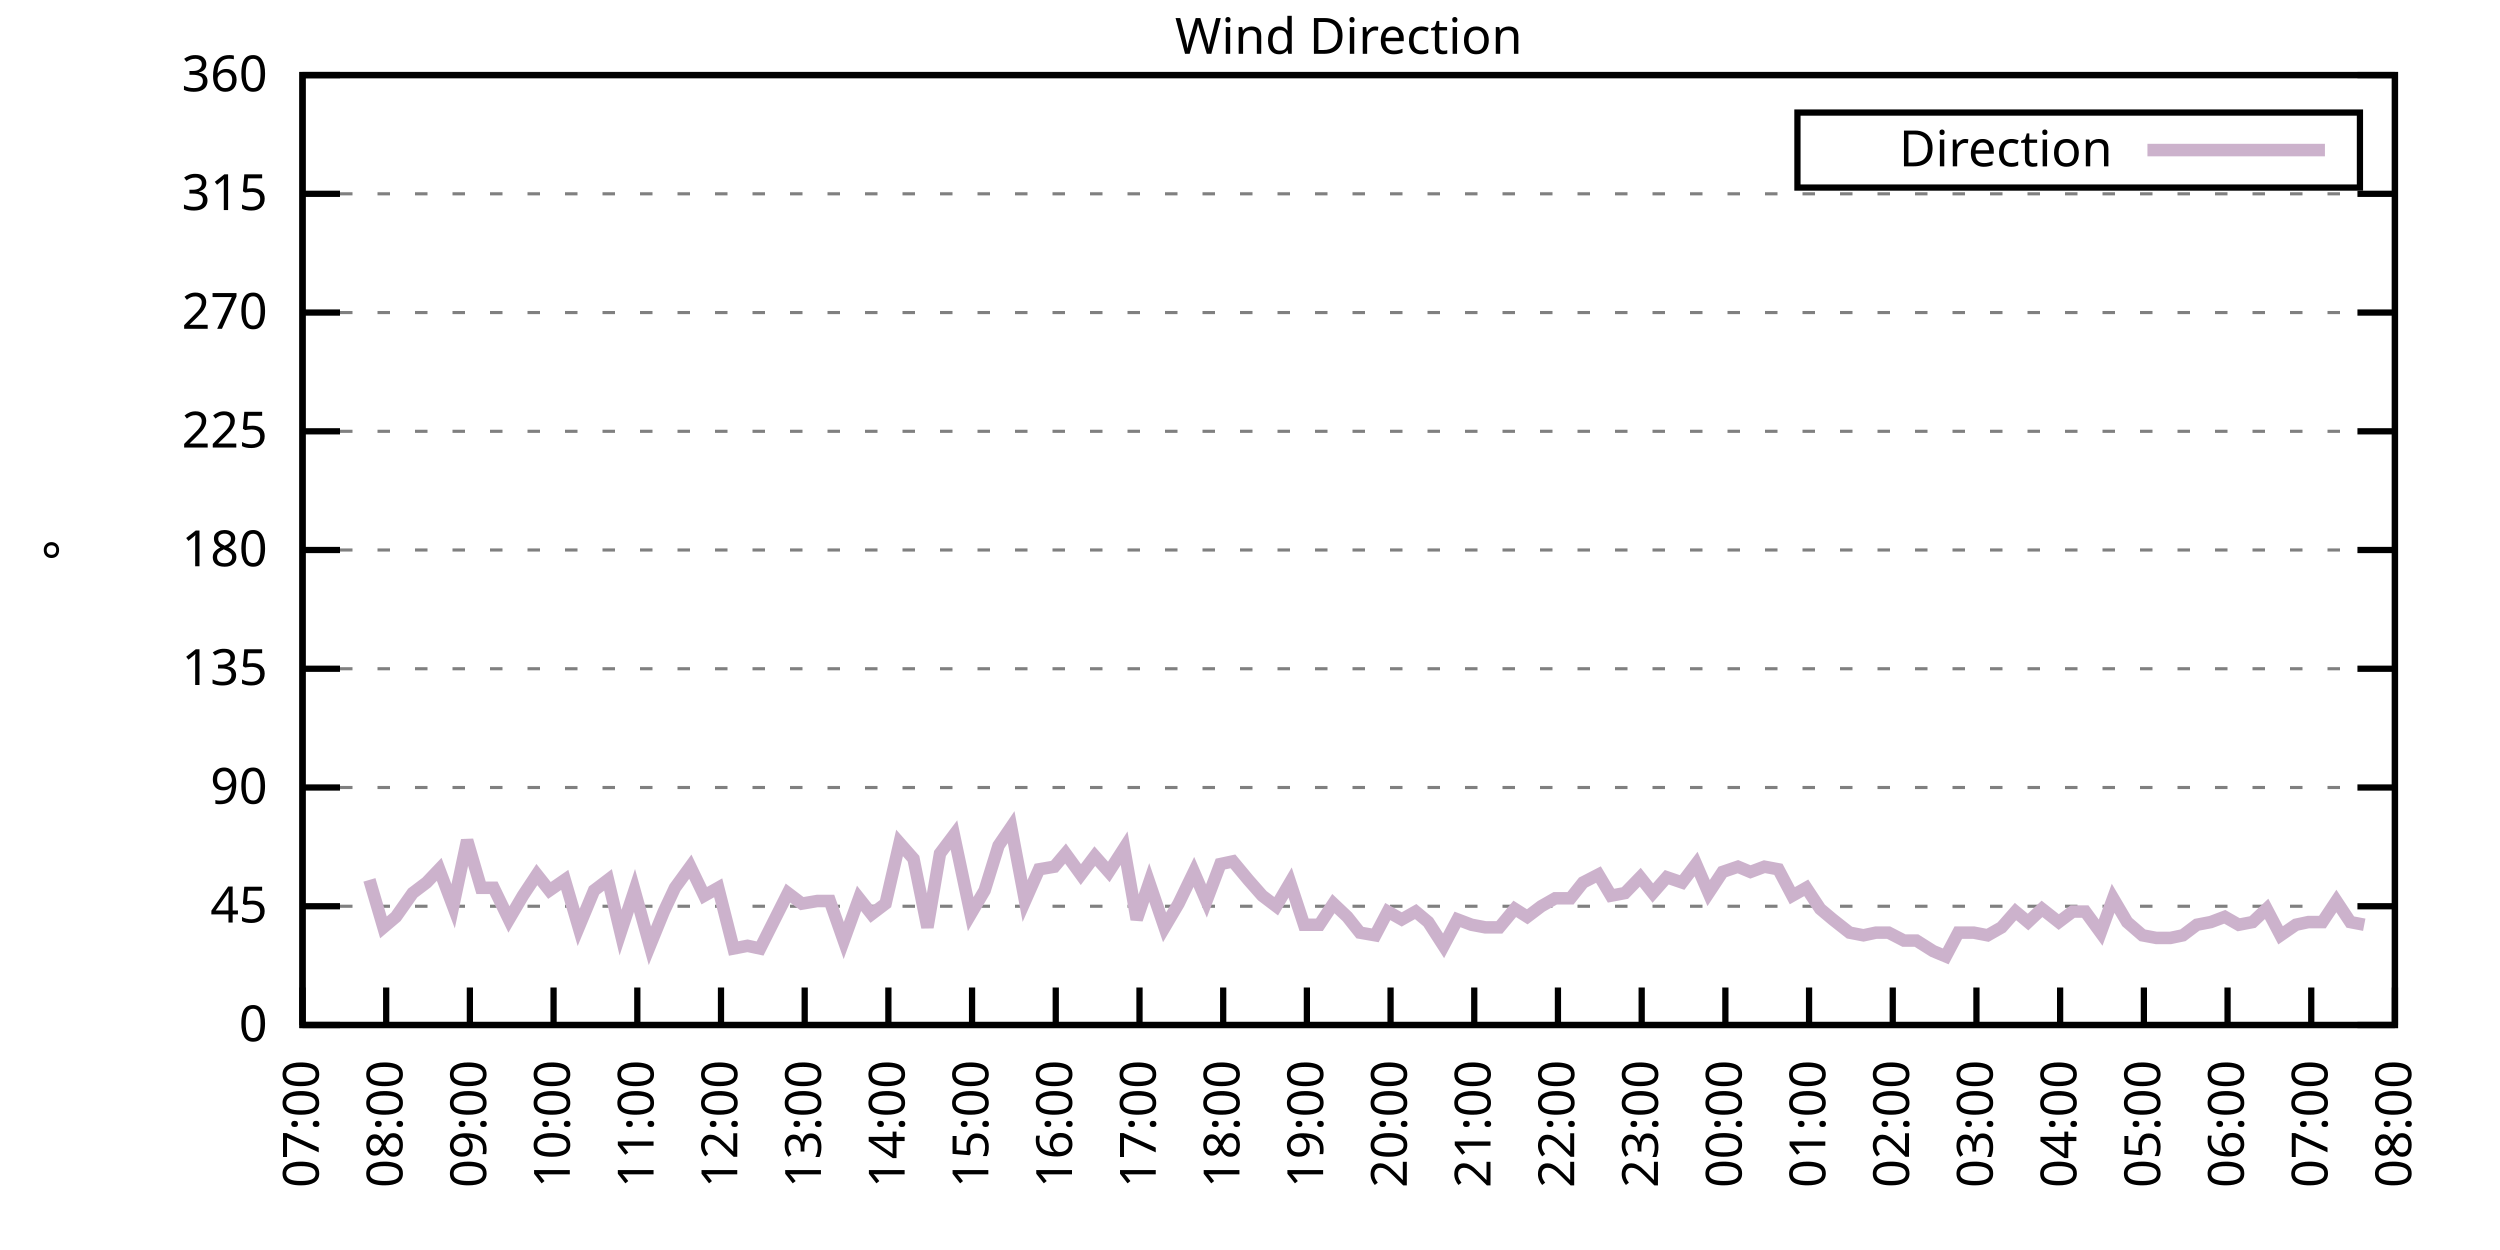
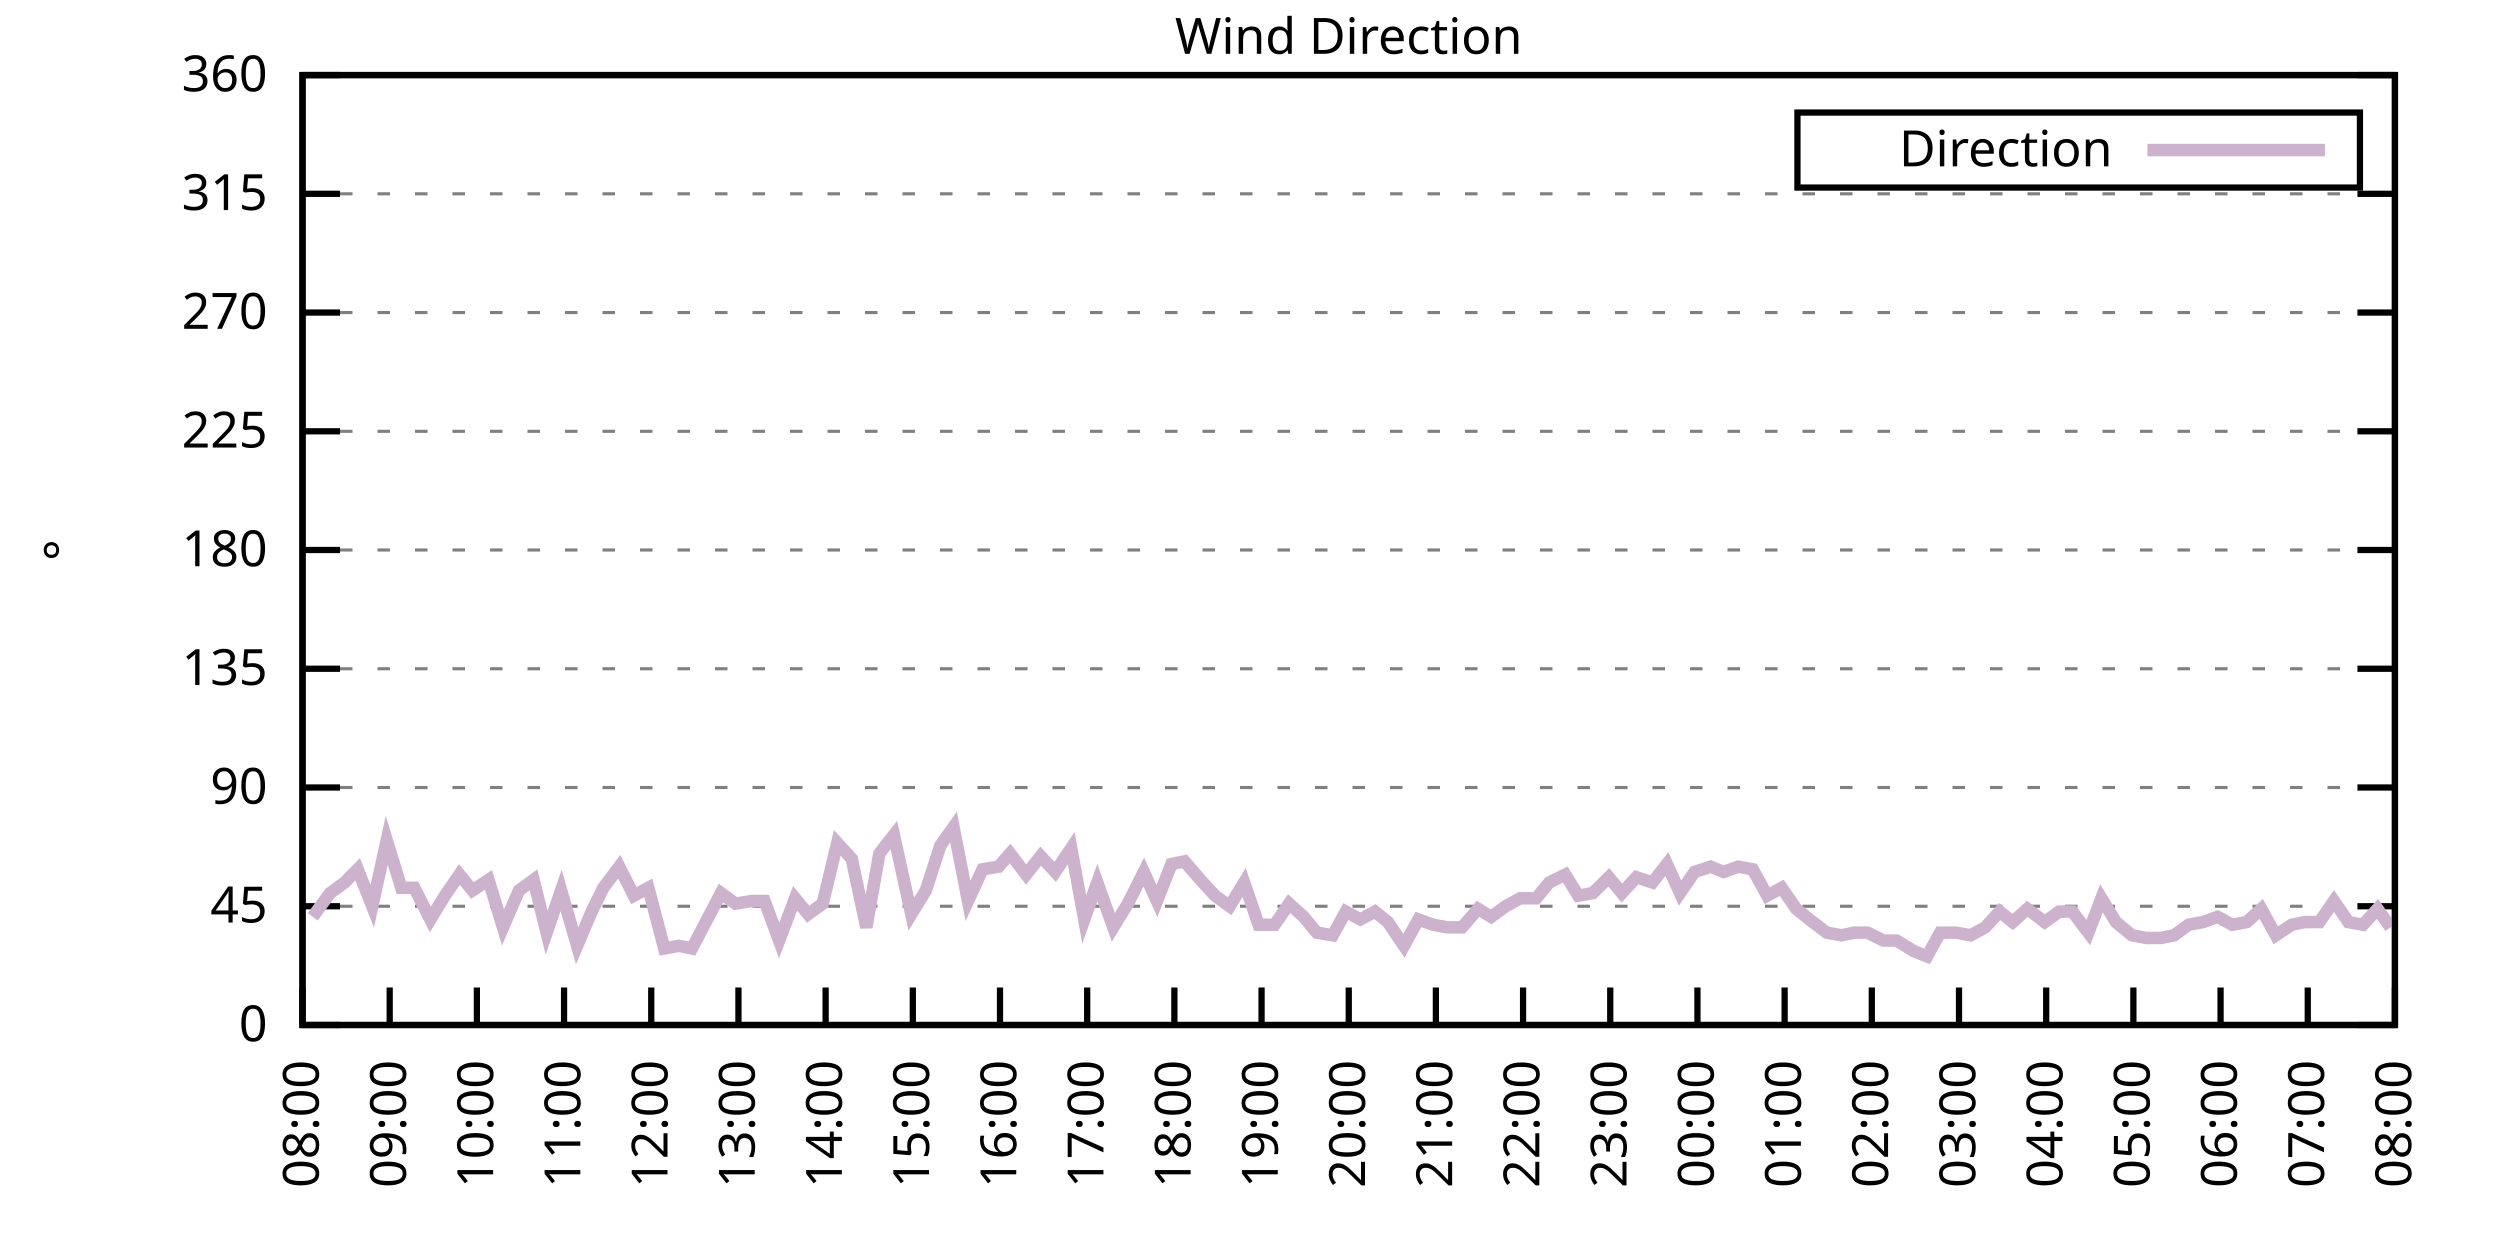
<svg xmlns="http://www.w3.org/2000/svg" xmlns:xlink="http://www.w3.org/1999/xlink" width="400" height="200" viewBox="0 0 400 200">
  <g id="gnuplot_canvas">
    <rect x="0" y="0" width="400" height="200" fill="none" />
    <defs>
      <circle id="gpDot" r="0.5" stroke-width="0.5" stroke="currentColor" />
      <path id="gpPt0" stroke-width="0.333" stroke="currentColor" d="M-1,0 h2 M0,-1 v2" />
      <path id="gpPt1" stroke-width="0.333" stroke="currentColor" d="M-1,-1 L1,1 M1,-1 L-1,1" />
      <path id="gpPt2" stroke-width="0.333" stroke="currentColor" d="M-1,0 L1,0 M0,-1 L0,1 M-1,-1 L1,1 M-1,1 L1,-1" />
      <rect id="gpPt3" stroke-width="0.333" stroke="currentColor" x="-1" y="-1" width="2" height="2" />
      <rect id="gpPt4" stroke-width="0.333" stroke="currentColor" fill="currentColor" x="-1" y="-1" width="2" height="2" />
      <circle id="gpPt5" stroke-width="0.333" stroke="currentColor" cx="0" cy="0" r="1" />
      <use xlink:href="#gpPt5" id="gpPt6" fill="currentColor" stroke="none" />
      <path id="gpPt7" stroke-width="0.333" stroke="currentColor" d="M0,-1.33 L-1.33,0.67 L1.33,0.67 z" />
      <use xlink:href="#gpPt7" id="gpPt8" fill="currentColor" stroke="none" />
      <use xlink:href="#gpPt7" id="gpPt9" stroke="currentColor" transform="rotate(180)" />
      <use xlink:href="#gpPt9" id="gpPt10" fill="currentColor" stroke="none" />
      <use xlink:href="#gpPt3" id="gpPt11" stroke="currentColor" transform="rotate(45)" />
      <use xlink:href="#gpPt11" id="gpPt12" fill="currentColor" stroke="none" />
      <path id="gpPt13" stroke-width="0.333" stroke="currentColor" d="M0,1.330 L1.265,0.411 L0.782,-1.067 L-0.782,-1.076 L-1.265,0.411 z" />
      <use xlink:href="#gpPt13" id="gpPt14" fill="currentColor" stroke="none" />
      <filter id="textbox" filterUnits="objectBoundingBox" x="0" y="0" height="1" width="1">
        <feFlood flood-color="white" flood-opacity="1" result="bgnd" />
        <feComposite in="SourceGraphic" in2="bgnd" operator="atop" />
      </filter>
      <filter id="greybox" filterUnits="objectBoundingBox" x="0" y="0" height="1" width="1">
        <feFlood flood-color="lightgrey" flood-opacity="1" result="grey" />
        <feComposite in="SourceGraphic" in2="grey" operator="atop" />
      </filter>
    </defs>
    <g fill="none" color="white" stroke="currentColor" stroke-width="1.00" stroke-linecap="butt" stroke-linejoin="miter">
</g>
    <g fill="none" color="black" stroke="currentColor" stroke-width="1.00" stroke-linecap="butt" stroke-linejoin="miter">
      <g stroke="none" shape-rendering="crispEdges">
        <polygon fill="rgb(255, 255, 255)" points="48.40,164.00 383.18,164.00 383.18,12.02 48.40,12.02 " />
      </g>
    </g>
    <g fill="none" color="black" stroke="currentColor" stroke-width="1.00" stroke-linecap="butt" stroke-linejoin="miter">
</g>
    <g fill="none" color="black" stroke="black" stroke-width="0.50" stroke-linecap="butt" stroke-linejoin="miter">
</g>
    <g fill="none" color="gray" stroke="currentColor" stroke-width="0.50" stroke-linecap="butt" stroke-linejoin="miter">
      <path stroke="gray" stroke-dasharray="2,4" class="gridline" d="M48.40,164.00 L383.19,164.00  " />
    </g>
    <g fill="none" color="gray" stroke="gray" stroke-width="1.00" stroke-linecap="butt" stroke-linejoin="miter">
</g>
    <g fill="none" color="black" stroke="currentColor" stroke-width="1.00" stroke-linecap="butt" stroke-linejoin="miter">
      <path stroke="black" d="M48.40,164.00 L54.40,164.00 M383.19,164.00 L377.19,164.00  " />
      <g transform="translate(42.80,166.60)" stroke="none" fill="black" font-family="Sans" font-size="8.00" text-anchor="end">
        <text>
          <tspan font-family="Sans"> 0</tspan>
        </text>
      </g>
    </g>
    <g fill="none" color="black" stroke="currentColor" stroke-width="1.00" stroke-linecap="butt" stroke-linejoin="miter">
</g>
    <g fill="none" color="black" stroke="black" stroke-width="0.50" stroke-linecap="butt" stroke-linejoin="miter">
</g>
    <g fill="none" color="gray" stroke="currentColor" stroke-width="0.50" stroke-linecap="butt" stroke-linejoin="miter">
      <path stroke="gray" stroke-dasharray="2,4" class="gridline" d="M48.40,145.00 L383.19,145.00  " />
    </g>
    <g fill="none" color="gray" stroke="gray" stroke-width="1.00" stroke-linecap="butt" stroke-linejoin="miter">
</g>
    <g fill="none" color="black" stroke="currentColor" stroke-width="1.00" stroke-linecap="butt" stroke-linejoin="miter">
      <path stroke="black" d="M48.40,145.00 L54.40,145.00 M383.19,145.00 L377.19,145.00  " />
      <g transform="translate(42.80,147.60)" stroke="none" fill="black" font-family="Sans" font-size="8.00" text-anchor="end">
        <text>
          <tspan font-family="Sans"> 45</tspan>
        </text>
      </g>
    </g>
    <g fill="none" color="black" stroke="currentColor" stroke-width="1.00" stroke-linecap="butt" stroke-linejoin="miter">
</g>
    <g fill="none" color="black" stroke="black" stroke-width="0.50" stroke-linecap="butt" stroke-linejoin="miter">
</g>
    <g fill="none" color="gray" stroke="currentColor" stroke-width="0.50" stroke-linecap="butt" stroke-linejoin="miter">
      <path stroke="gray" stroke-dasharray="2,4" class="gridline" d="M48.40,126.00 L383.19,126.00  " />
    </g>
    <g fill="none" color="gray" stroke="gray" stroke-width="1.00" stroke-linecap="butt" stroke-linejoin="miter">
</g>
    <g fill="none" color="black" stroke="currentColor" stroke-width="1.00" stroke-linecap="butt" stroke-linejoin="miter">
      <path stroke="black" d="M48.40,126.00 L54.40,126.00 M383.19,126.00 L377.19,126.00  " />
      <g transform="translate(42.80,128.60)" stroke="none" fill="black" font-family="Sans" font-size="8.00" text-anchor="end">
        <text>
          <tspan font-family="Sans"> 90</tspan>
        </text>
      </g>
    </g>
    <g fill="none" color="black" stroke="currentColor" stroke-width="1.00" stroke-linecap="butt" stroke-linejoin="miter">
</g>
    <g fill="none" color="black" stroke="black" stroke-width="0.50" stroke-linecap="butt" stroke-linejoin="miter">
</g>
    <g fill="none" color="gray" stroke="currentColor" stroke-width="0.50" stroke-linecap="butt" stroke-linejoin="miter">
      <path stroke="gray" stroke-dasharray="2,4" class="gridline" d="M48.40,107.00 L383.19,107.00  " />
    </g>
    <g fill="none" color="gray" stroke="gray" stroke-width="1.00" stroke-linecap="butt" stroke-linejoin="miter">
</g>
    <g fill="none" color="black" stroke="currentColor" stroke-width="1.00" stroke-linecap="butt" stroke-linejoin="miter">
      <path stroke="black" d="M48.40,107.00 L54.40,107.00 M383.19,107.00 L377.19,107.00  " />
      <g transform="translate(42.80,109.60)" stroke="none" fill="black" font-family="Sans" font-size="8.00" text-anchor="end">
        <text>
          <tspan font-family="Sans"> 135</tspan>
        </text>
      </g>
    </g>
    <g fill="none" color="black" stroke="currentColor" stroke-width="1.00" stroke-linecap="butt" stroke-linejoin="miter">
</g>
    <g fill="none" color="black" stroke="black" stroke-width="0.50" stroke-linecap="butt" stroke-linejoin="miter">
</g>
    <g fill="none" color="gray" stroke="currentColor" stroke-width="0.50" stroke-linecap="butt" stroke-linejoin="miter">
      <path stroke="gray" stroke-dasharray="2,4" class="gridline" d="M48.40,88.00 L383.19,88.00  " />
    </g>
    <g fill="none" color="gray" stroke="gray" stroke-width="1.00" stroke-linecap="butt" stroke-linejoin="miter">
</g>
    <g fill="none" color="black" stroke="currentColor" stroke-width="1.00" stroke-linecap="butt" stroke-linejoin="miter">
      <path stroke="black" d="M48.40,88.00 L54.40,88.00 M383.19,88.00 L377.19,88.00  " />
      <g transform="translate(42.80,90.60)" stroke="none" fill="black" font-family="Sans" font-size="8.00" text-anchor="end">
        <text>
          <tspan font-family="Sans"> 180</tspan>
        </text>
      </g>
    </g>
    <g fill="none" color="black" stroke="currentColor" stroke-width="1.00" stroke-linecap="butt" stroke-linejoin="miter">
</g>
    <g fill="none" color="black" stroke="black" stroke-width="0.50" stroke-linecap="butt" stroke-linejoin="miter">
</g>
    <g fill="none" color="gray" stroke="currentColor" stroke-width="0.50" stroke-linecap="butt" stroke-linejoin="miter">
      <path stroke="gray" stroke-dasharray="2,4" class="gridline" d="M48.40,69.01 L383.19,69.01  " />
    </g>
    <g fill="none" color="gray" stroke="gray" stroke-width="1.00" stroke-linecap="butt" stroke-linejoin="miter">
</g>
    <g fill="none" color="black" stroke="currentColor" stroke-width="1.00" stroke-linecap="butt" stroke-linejoin="miter">
      <path stroke="black" d="M48.40,69.01 L54.40,69.01 M383.19,69.01 L377.19,69.01  " />
      <g transform="translate(42.80,71.61)" stroke="none" fill="black" font-family="Sans" font-size="8.00" text-anchor="end">
        <text>
          <tspan font-family="Sans"> 225</tspan>
        </text>
      </g>
    </g>
    <g fill="none" color="black" stroke="currentColor" stroke-width="1.00" stroke-linecap="butt" stroke-linejoin="miter">
</g>
    <g fill="none" color="black" stroke="black" stroke-width="0.50" stroke-linecap="butt" stroke-linejoin="miter">
</g>
    <g fill="none" color="gray" stroke="currentColor" stroke-width="0.50" stroke-linecap="butt" stroke-linejoin="miter">
      <path stroke="gray" stroke-dasharray="2,4" class="gridline" d="M48.40,50.01 L383.19,50.01  " />
    </g>
    <g fill="none" color="gray" stroke="gray" stroke-width="1.00" stroke-linecap="butt" stroke-linejoin="miter">
</g>
    <g fill="none" color="black" stroke="currentColor" stroke-width="1.00" stroke-linecap="butt" stroke-linejoin="miter">
      <path stroke="black" d="M48.40,50.01 L54.40,50.01 M383.19,50.01 L377.19,50.01  " />
      <g transform="translate(42.80,52.61)" stroke="none" fill="black" font-family="Sans" font-size="8.00" text-anchor="end">
        <text>
          <tspan font-family="Sans"> 270</tspan>
        </text>
      </g>
    </g>
    <g fill="none" color="black" stroke="currentColor" stroke-width="1.00" stroke-linecap="butt" stroke-linejoin="miter">
</g>
    <g fill="none" color="black" stroke="black" stroke-width="0.50" stroke-linecap="butt" stroke-linejoin="miter">
</g>
    <g fill="none" color="gray" stroke="currentColor" stroke-width="0.50" stroke-linecap="butt" stroke-linejoin="miter">
      <path stroke="gray" stroke-dasharray="2,4" class="gridline" d="M48.40,31.01 L383.19,31.01  " />
    </g>
    <g fill="none" color="gray" stroke="gray" stroke-width="1.00" stroke-linecap="butt" stroke-linejoin="miter">
</g>
    <g fill="none" color="black" stroke="currentColor" stroke-width="1.00" stroke-linecap="butt" stroke-linejoin="miter">
      <path stroke="black" d="M48.40,31.01 L54.40,31.01 M383.19,31.01 L377.19,31.01  " />
      <g transform="translate(42.80,33.61)" stroke="none" fill="black" font-family="Sans" font-size="8.00" text-anchor="end">
        <text>
          <tspan font-family="Sans"> 315</tspan>
        </text>
      </g>
    </g>
    <g fill="none" color="black" stroke="currentColor" stroke-width="1.00" stroke-linecap="butt" stroke-linejoin="miter">
</g>
    <g fill="none" color="black" stroke="black" stroke-width="0.50" stroke-linecap="butt" stroke-linejoin="miter">
</g>
    <g fill="none" color="gray" stroke="currentColor" stroke-width="0.50" stroke-linecap="butt" stroke-linejoin="miter">
      <path stroke="gray" stroke-dasharray="2,4" class="gridline" d="M48.40,12.01 L383.19,12.01  " />
    </g>
    <g fill="none" color="gray" stroke="gray" stroke-width="1.00" stroke-linecap="butt" stroke-linejoin="miter">
</g>
    <g fill="none" color="black" stroke="currentColor" stroke-width="1.00" stroke-linecap="butt" stroke-linejoin="miter">
      <path stroke="black" d="M48.40,12.01 L54.40,12.01 M383.19,12.01 L377.19,12.01  " />
      <g transform="translate(42.80,14.61)" stroke="none" fill="black" font-family="Sans" font-size="8.00" text-anchor="end">
        <text>
          <tspan font-family="Sans"> 360</tspan>
        </text>
      </g>
    </g>
    <g fill="none" color="black" stroke="currentColor" stroke-width="1.00" stroke-linecap="butt" stroke-linejoin="miter">
      <path stroke="black" d="M48.40,164.00 L48.40,158.00  " />
      <g transform="translate(51.00,169.60) rotate(270.00)" stroke="none" fill="black" font-family="Sans" font-size="8.00" text-anchor="end">
        <text>
-           <tspan font-family="Sans">07:00</tspan>
-         </text>
-       </g>
-     </g>
-     <g fill="none" color="black" stroke="currentColor" stroke-width="1.00" stroke-linecap="butt" stroke-linejoin="miter">
-       <path stroke="black" d="M61.79,164.00 L61.79,158.00  " />
-       <g transform="translate(64.39,169.60) rotate(270.00)" stroke="none" fill="black" font-family="Sans" font-size="8.00" text-anchor="end">
-         <text>
          <tspan font-family="Sans">08:00</tspan>
        </text>
      </g>
    </g>
    <g fill="none" color="black" stroke="currentColor" stroke-width="1.00" stroke-linecap="butt" stroke-linejoin="miter">
-       <path stroke="black" d="M75.18,164.00 L75.18,158.00  " />
-       <g transform="translate(77.78,169.60) rotate(270.00)" stroke="none" fill="black" font-family="Sans" font-size="8.00" text-anchor="end">
+       <path stroke="black" d="M62.35,164.00 L62.35,158.00  " />
+       <g transform="translate(64.95,169.60) rotate(270.00)" stroke="none" fill="black" font-family="Sans" font-size="8.00" text-anchor="end">
        <text>
          <tspan font-family="Sans">09:00</tspan>
        </text>
      </g>
    </g>
    <g fill="none" color="black" stroke="currentColor" stroke-width="1.00" stroke-linecap="butt" stroke-linejoin="miter">
-       <path stroke="black" d="M88.57,164.00 L88.57,158.00  " />
-       <g transform="translate(91.17,169.60) rotate(270.00)" stroke="none" fill="black" font-family="Sans" font-size="8.00" text-anchor="end">
+       <path stroke="black" d="M76.30,164.00 L76.30,158.00  " />
+       <g transform="translate(78.90,169.60) rotate(270.00)" stroke="none" fill="black" font-family="Sans" font-size="8.00" text-anchor="end">
        <text>
          <tspan font-family="Sans">10:00</tspan>
        </text>
      </g>
    </g>
    <g fill="none" color="black" stroke="currentColor" stroke-width="1.00" stroke-linecap="butt" stroke-linejoin="miter">
-       <path stroke="black" d="M101.97,164.00 L101.97,158.00  " />
-       <g transform="translate(104.57,169.60) rotate(270.00)" stroke="none" fill="black" font-family="Sans" font-size="8.00" text-anchor="end">
+       <path stroke="black" d="M90.25,164.00 L90.25,158.00  " />
+       <g transform="translate(92.85,169.60) rotate(270.00)" stroke="none" fill="black" font-family="Sans" font-size="8.00" text-anchor="end">
        <text>
          <tspan font-family="Sans">11:00</tspan>
        </text>
      </g>
    </g>
    <g fill="none" color="black" stroke="currentColor" stroke-width="1.00" stroke-linecap="butt" stroke-linejoin="miter">
-       <path stroke="black" d="M115.36,164.00 L115.36,158.00  " />
-       <g transform="translate(117.96,169.60) rotate(270.00)" stroke="none" fill="black" font-family="Sans" font-size="8.00" text-anchor="end">
+       <path stroke="black" d="M104.20,164.00 L104.20,158.00  " />
+       <g transform="translate(106.80,169.60) rotate(270.00)" stroke="none" fill="black" font-family="Sans" font-size="8.00" text-anchor="end">
        <text>
          <tspan font-family="Sans">12:00</tspan>
        </text>
      </g>
    </g>
    <g fill="none" color="black" stroke="currentColor" stroke-width="1.00" stroke-linecap="butt" stroke-linejoin="miter">
-       <path stroke="black" d="M128.75,164.00 L128.75,158.00  " />
-       <g transform="translate(131.35,169.60) rotate(270.00)" stroke="none" fill="black" font-family="Sans" font-size="8.00" text-anchor="end">
+       <path stroke="black" d="M118.15,164.00 L118.15,158.00  " />
+       <g transform="translate(120.75,169.60) rotate(270.00)" stroke="none" fill="black" font-family="Sans" font-size="8.00" text-anchor="end">
        <text>
          <tspan font-family="Sans">13:00</tspan>
        </text>
      </g>
    </g>
    <g fill="none" color="black" stroke="currentColor" stroke-width="1.00" stroke-linecap="butt" stroke-linejoin="miter">
-       <path stroke="black" d="M142.14,164.00 L142.14,158.00  " />
-       <g transform="translate(144.74,169.60) rotate(270.00)" stroke="none" fill="black" font-family="Sans" font-size="8.00" text-anchor="end">
+       <path stroke="black" d="M132.10,164.00 L132.10,158.00  " />
+       <g transform="translate(134.70,169.60) rotate(270.00)" stroke="none" fill="black" font-family="Sans" font-size="8.00" text-anchor="end">
        <text>
          <tspan font-family="Sans">14:00</tspan>
        </text>
      </g>
    </g>
    <g fill="none" color="black" stroke="currentColor" stroke-width="1.00" stroke-linecap="butt" stroke-linejoin="miter">
-       <path stroke="black" d="M155.53,164.00 L155.53,158.00  " />
-       <g transform="translate(158.13,169.60) rotate(270.00)" stroke="none" fill="black" font-family="Sans" font-size="8.00" text-anchor="end">
+       <path stroke="black" d="M146.05,164.00 L146.05,158.00  " />
+       <g transform="translate(148.65,169.60) rotate(270.00)" stroke="none" fill="black" font-family="Sans" font-size="8.00" text-anchor="end">
        <text>
          <tspan font-family="Sans">15:00</tspan>
        </text>
      </g>
    </g>
    <g fill="none" color="black" stroke="currentColor" stroke-width="1.00" stroke-linecap="butt" stroke-linejoin="miter">
-       <path stroke="black" d="M168.92,164.00 L168.92,158.00  " />
-       <g transform="translate(171.52,169.60) rotate(270.00)" stroke="none" fill="black" font-family="Sans" font-size="8.00" text-anchor="end">
+       <path stroke="black" d="M160.00,164.00 L160.00,158.00  " />
+       <g transform="translate(162.60,169.60) rotate(270.00)" stroke="none" fill="black" font-family="Sans" font-size="8.00" text-anchor="end">
        <text>
          <tspan font-family="Sans">16:00</tspan>
        </text>
      </g>
    </g>
    <g fill="none" color="black" stroke="currentColor" stroke-width="1.00" stroke-linecap="butt" stroke-linejoin="miter">
-       <path stroke="black" d="M182.32,164.00 L182.32,158.00  " />
-       <g transform="translate(184.92,169.60) rotate(270.00)" stroke="none" fill="black" font-family="Sans" font-size="8.00" text-anchor="end">
+       <path stroke="black" d="M173.95,164.00 L173.95,158.00  " />
+       <g transform="translate(176.55,169.60) rotate(270.00)" stroke="none" fill="black" font-family="Sans" font-size="8.00" text-anchor="end">
        <text>
          <tspan font-family="Sans">17:00</tspan>
        </text>
      </g>
    </g>
    <g fill="none" color="black" stroke="currentColor" stroke-width="1.00" stroke-linecap="butt" stroke-linejoin="miter">
-       <path stroke="black" d="M195.71,164.00 L195.71,158.00  " />
-       <g transform="translate(198.31,169.60) rotate(270.00)" stroke="none" fill="black" font-family="Sans" font-size="8.00" text-anchor="end">
+       <path stroke="black" d="M187.90,164.00 L187.90,158.00  " />
+       <g transform="translate(190.50,169.60) rotate(270.00)" stroke="none" fill="black" font-family="Sans" font-size="8.00" text-anchor="end">
        <text>
          <tspan font-family="Sans">18:00</tspan>
        </text>
      </g>
    </g>
    <g fill="none" color="black" stroke="currentColor" stroke-width="1.00" stroke-linecap="butt" stroke-linejoin="miter">
-       <path stroke="black" d="M209.10,164.00 L209.10,158.00  " />
-       <g transform="translate(211.70,169.60) rotate(270.00)" stroke="none" fill="black" font-family="Sans" font-size="8.00" text-anchor="end">
+       <path stroke="black" d="M201.85,164.00 L201.85,158.00  " />
+       <g transform="translate(204.45,169.60) rotate(270.00)" stroke="none" fill="black" font-family="Sans" font-size="8.00" text-anchor="end">
        <text>
          <tspan font-family="Sans">19:00</tspan>
        </text>
      </g>
    </g>
    <g fill="none" color="black" stroke="currentColor" stroke-width="1.00" stroke-linecap="butt" stroke-linejoin="miter">
-       <path stroke="black" d="M222.49,164.00 L222.49,158.00  " />
-       <g transform="translate(225.09,169.60) rotate(270.00)" stroke="none" fill="black" font-family="Sans" font-size="8.00" text-anchor="end">
+       <path stroke="black" d="M215.80,164.00 L215.80,158.00  " />
+       <g transform="translate(218.40,169.60) rotate(270.00)" stroke="none" fill="black" font-family="Sans" font-size="8.00" text-anchor="end">
        <text>
          <tspan font-family="Sans">20:00</tspan>
        </text>
      </g>
    </g>
    <g fill="none" color="black" stroke="currentColor" stroke-width="1.00" stroke-linecap="butt" stroke-linejoin="miter">
-       <path stroke="black" d="M235.88,164.00 L235.88,158.00  " />
-       <g transform="translate(238.48,169.60) rotate(270.00)" stroke="none" fill="black" font-family="Sans" font-size="8.00" text-anchor="end">
+       <path stroke="black" d="M229.74,164.00 L229.74,158.00  " />
+       <g transform="translate(232.34,169.60) rotate(270.00)" stroke="none" fill="black" font-family="Sans" font-size="8.00" text-anchor="end">
        <text>
          <tspan font-family="Sans">21:00</tspan>
        </text>
      </g>
    </g>
    <g fill="none" color="black" stroke="currentColor" stroke-width="1.00" stroke-linecap="butt" stroke-linejoin="miter">
-       <path stroke="black" d="M249.27,164.00 L249.27,158.00  " />
-       <g transform="translate(251.87,169.60) rotate(270.00)" stroke="none" fill="black" font-family="Sans" font-size="8.00" text-anchor="end">
+       <path stroke="black" d="M243.69,164.00 L243.69,158.00  " />
+       <g transform="translate(246.29,169.60) rotate(270.00)" stroke="none" fill="black" font-family="Sans" font-size="8.00" text-anchor="end">
        <text>
          <tspan font-family="Sans">22:00</tspan>
        </text>
      </g>
    </g>
    <g fill="none" color="black" stroke="currentColor" stroke-width="1.00" stroke-linecap="butt" stroke-linejoin="miter">
-       <path stroke="black" d="M262.67,164.00 L262.67,158.00  " />
-       <g transform="translate(265.27,169.60) rotate(270.00)" stroke="none" fill="black" font-family="Sans" font-size="8.00" text-anchor="end">
+       <path stroke="black" d="M257.64,164.00 L257.64,158.00  " />
+       <g transform="translate(260.24,169.60) rotate(270.00)" stroke="none" fill="black" font-family="Sans" font-size="8.00" text-anchor="end">
        <text>
          <tspan font-family="Sans">23:00</tspan>
        </text>
      </g>
    </g>
    <g fill="none" color="black" stroke="currentColor" stroke-width="1.00" stroke-linecap="butt" stroke-linejoin="miter">
-       <path stroke="black" d="M276.06,164.00 L276.06,158.00  " />
-       <g transform="translate(278.66,169.60) rotate(270.00)" stroke="none" fill="black" font-family="Sans" font-size="8.00" text-anchor="end">
+       <path stroke="black" d="M271.59,164.00 L271.59,158.00  " />
+       <g transform="translate(274.19,169.60) rotate(270.00)" stroke="none" fill="black" font-family="Sans" font-size="8.00" text-anchor="end">
        <text>
          <tspan font-family="Sans">00:00</tspan>
        </text>
      </g>
    </g>
    <g fill="none" color="black" stroke="currentColor" stroke-width="1.00" stroke-linecap="butt" stroke-linejoin="miter">
-       <path stroke="black" d="M289.45,164.00 L289.45,158.00  " />
-       <g transform="translate(292.05,169.60) rotate(270.00)" stroke="none" fill="black" font-family="Sans" font-size="8.00" text-anchor="end">
+       <path stroke="black" d="M285.54,164.00 L285.54,158.00  " />
+       <g transform="translate(288.14,169.60) rotate(270.00)" stroke="none" fill="black" font-family="Sans" font-size="8.00" text-anchor="end">
        <text>
          <tspan font-family="Sans">01:00</tspan>
        </text>
      </g>
    </g>
    <g fill="none" color="black" stroke="currentColor" stroke-width="1.00" stroke-linecap="butt" stroke-linejoin="miter">
-       <path stroke="black" d="M302.84,164.00 L302.84,158.00  " />
-       <g transform="translate(305.44,169.60) rotate(270.00)" stroke="none" fill="black" font-family="Sans" font-size="8.00" text-anchor="end">
+       <path stroke="black" d="M299.49,164.00 L299.49,158.00  " />
+       <g transform="translate(302.09,169.60) rotate(270.00)" stroke="none" fill="black" font-family="Sans" font-size="8.00" text-anchor="end">
        <text>
          <tspan font-family="Sans">02:00</tspan>
        </text>
      </g>
    </g>
    <g fill="none" color="black" stroke="currentColor" stroke-width="1.00" stroke-linecap="butt" stroke-linejoin="miter">
-       <path stroke="black" d="M316.23,164.00 L316.23,158.00  " />
-       <g transform="translate(318.83,169.60) rotate(270.00)" stroke="none" fill="black" font-family="Sans" font-size="8.00" text-anchor="end">
+       <path stroke="black" d="M313.44,164.00 L313.44,158.00  " />
+       <g transform="translate(316.04,169.60) rotate(270.00)" stroke="none" fill="black" font-family="Sans" font-size="8.00" text-anchor="end">
        <text>
          <tspan font-family="Sans">03:00</tspan>
        </text>
      </g>
    </g>
    <g fill="none" color="black" stroke="currentColor" stroke-width="1.00" stroke-linecap="butt" stroke-linejoin="miter">
-       <path stroke="black" d="M329.62,164.00 L329.62,158.00  " />
-       <g transform="translate(332.22,169.60) rotate(270.00)" stroke="none" fill="black" font-family="Sans" font-size="8.00" text-anchor="end">
+       <path stroke="black" d="M327.39,164.00 L327.39,158.00  " />
+       <g transform="translate(329.99,169.60) rotate(270.00)" stroke="none" fill="black" font-family="Sans" font-size="8.00" text-anchor="end">
        <text>
          <tspan font-family="Sans">04:00</tspan>
        </text>
      </g>
    </g>
    <g fill="none" color="black" stroke="currentColor" stroke-width="1.00" stroke-linecap="butt" stroke-linejoin="miter">
-       <path stroke="black" d="M343.02,164.00 L343.02,158.00  " />
-       <g transform="translate(345.62,169.60) rotate(270.00)" stroke="none" fill="black" font-family="Sans" font-size="8.00" text-anchor="end">
+       <path stroke="black" d="M341.34,164.00 L341.34,158.00  " />
+       <g transform="translate(343.94,169.60) rotate(270.00)" stroke="none" fill="black" font-family="Sans" font-size="8.00" text-anchor="end">
        <text>
          <tspan font-family="Sans">05:00</tspan>
        </text>
      </g>
    </g>
    <g fill="none" color="black" stroke="currentColor" stroke-width="1.00" stroke-linecap="butt" stroke-linejoin="miter">
-       <path stroke="black" d="M356.41,164.00 L356.41,158.00  " />
-       <g transform="translate(359.01,169.60) rotate(270.00)" stroke="none" fill="black" font-family="Sans" font-size="8.00" text-anchor="end">
+       <path stroke="black" d="M355.29,164.00 L355.29,158.00  " />
+       <g transform="translate(357.89,169.60) rotate(270.00)" stroke="none" fill="black" font-family="Sans" font-size="8.00" text-anchor="end">
        <text>
          <tspan font-family="Sans">06:00</tspan>
        </text>
      </g>
    </g>
    <g fill="none" color="black" stroke="currentColor" stroke-width="1.00" stroke-linecap="butt" stroke-linejoin="miter">
-       <path stroke="black" d="M369.80,164.00 L369.80,158.00  " />
-       <g transform="translate(372.40,169.60) rotate(270.00)" stroke="none" fill="black" font-family="Sans" font-size="8.00" text-anchor="end">
+       <path stroke="black" d="M369.24,164.00 L369.24,158.00  " />
+       <g transform="translate(371.84,169.60) rotate(270.00)" stroke="none" fill="black" font-family="Sans" font-size="8.00" text-anchor="end">
        <text>
          <tspan font-family="Sans">07:00</tspan>
        </text>
      </g>
    </g>
    <g fill="none" color="black" stroke="currentColor" stroke-width="1.00" stroke-linecap="butt" stroke-linejoin="miter">
      <path stroke="black" d="M383.19,164.00 L383.19,158.00  " />
      <g transform="translate(385.79,169.60) rotate(270.00)" stroke="none" fill="black" font-family="Sans" font-size="8.00" text-anchor="end">
        <text>
          <tspan font-family="Sans">08:00</tspan>
        </text>
      </g>
    </g>
    <g fill="none" color="black" stroke="currentColor" stroke-width="1.00" stroke-linecap="butt" stroke-linejoin="miter">
</g>
    <g fill="none" color="black" stroke="currentColor" stroke-width="1.00" stroke-linecap="butt" stroke-linejoin="miter">
      <path stroke="black" d="M48.40,12.01 L48.40,164.00 L383.19,164.00 L383.19,12.01 L48.40,12.01 Z  " />
    </g>
    <g fill="none" color="black" stroke="currentColor" stroke-width="1.00" stroke-linecap="butt" stroke-linejoin="miter">
</g>
    <g fill="none" color="black" stroke="currentColor" stroke-width="1.00" stroke-linecap="butt" stroke-linejoin="miter">
      <path stroke="black" d="M287.59,30.01 L287.59,18.01 L377.59,18.01 L377.59,30.01 L287.59,30.01 Z  " />
    </g>
    <g id="Wind_direction_plot_1">
      <g fill="none" color="white" stroke="black" stroke-width="2.00" stroke-linecap="butt" stroke-linejoin="miter">
</g>
      <g fill="none" color="black" stroke="currentColor" stroke-width="2.00" stroke-linecap="butt" stroke-linejoin="miter">
        <g transform="translate(337.99,26.61)" stroke="none" fill="black" font-family="Sans" font-size="8.00" text-anchor="end">
          <text>
            <tspan font-family="Sans">Direction</tspan>
          </text>
        </g>
      </g>
      <g fill="none" color="black" stroke="currentColor" stroke-width="2.00" stroke-linecap="butt" stroke-linejoin="miter">
-         <path stroke="rgb(204, 178, 204)" d="M343.59,24.01 L371.99,24.01 M59.11,140.78 L61.35,148.38 L63.35,146.69 L66.03,142.89 L68.26,141.20 L70.27,139.09   L72.50,145.00 L74.74,134.45 L76.97,142.05 L78.98,142.05 L81.43,147.11 L83.66,143.31 L85.90,139.93 L87.91,142.47   L90.36,140.78 L92.59,148.38 L95.05,142.47 L97.28,140.78 L99.29,149.22 L101.52,142.47 L103.98,151.33 L106.21,145.85   L107.99,142.05 L110.45,138.67 L112.68,143.31 L114.91,142.05 L117.37,151.76 L119.60,151.33 L121.61,151.76 L126.07,142.89   L128.30,144.58 L130.76,144.16 L132.77,144.16 L135.00,150.49 L137.45,143.73 L139.46,146.27 L141.69,144.58 L143.93,134.87   L146.16,137.40 L148.39,148.38 L150.40,136.56 L152.63,133.60 L155.31,146.27 L157.54,142.47 L159.77,135.29 L161.78,132.34   L164.01,144.16 L166.25,139.09 L168.70,138.67 L170.49,136.56 L172.94,139.93 L175.17,136.98 L177.41,139.51 L179.86,135.71   L181.87,147.11 L183.88,141.20 L186.33,148.38 L188.57,144.58 L191.02,139.51 L193.03,144.16 L195.26,138.25 L197.27,137.82   L199.73,140.78 L201.96,143.31 L204.19,145.00 L206.42,141.20 L208.65,147.96 L211.11,147.96 L213.34,144.58 L215.57,146.69   L217.58,149.22 L220.04,149.65 L222.04,145.85 L224.28,147.11 L226.51,145.85 L228.52,147.53 L230.97,151.33 L233.20,147.11   L235.44,147.96 L237.67,148.38 L239.90,148.38 L242.36,145.42 L244.36,146.69 L246.60,145.00 L248.83,143.73 L251.28,143.73   L253.29,141.20 L255.75,139.93 L257.76,143.31 L259.99,142.89 L262.44,140.36 L264.45,142.89 L266.68,140.36 L269.14,141.20   L271.37,138.25 L273.38,142.89 L275.61,139.51 L278.07,138.67 L280.07,139.51 L282.31,138.67 L284.54,139.09 L286.77,143.31   L289.00,142.05 L291.23,145.42 L293.24,147.11 L295.92,149.22 L298.15,149.65 L300.16,149.22 L302.17,149.22 L304.63,150.49   L306.63,150.49 L309.31,152.18 L311.32,153.02 L313.33,149.22 L315.79,149.22 L318.02,149.65 L320.25,148.38 L322.48,145.85   L324.49,147.53 L326.72,145.42 L329.40,147.53 L331.63,145.85 L333.64,145.85 L336.10,149.22 L338.10,143.73 L340.34,147.53   L342.79,149.65 L345.02,150.07 L347.26,150.07 L349.26,149.65 L351.50,147.96 L353.73,147.53 L355.96,146.69 L358.19,147.96   L360.42,147.53 L362.66,145.42 L364.89,149.65 L367.34,147.96 L369.35,147.53 L371.58,147.53 L373.82,144.16 L376.05,147.53   L378.28,147.96  " />
+         <path stroke="rgb(204, 178, 204)" d="M343.59,24.01 L371.99,24.01 M50.03,146.69 L52.82,142.89 L55.14,141.20 L57.23,139.09 L59.56,145.00 L61.88,134.45   L64.21,142.05 L66.30,142.05 L68.86,147.11 L71.18,143.31 L73.51,139.93 L75.60,142.47 L78.16,140.78 L80.48,148.38   L83.04,142.47 L85.37,140.78 L87.46,149.22 L89.78,142.47 L92.34,151.33 L94.67,145.85 L96.53,142.05 L99.08,138.67   L101.41,143.31 L103.73,142.05 L106.29,151.76 L108.62,151.33 L110.71,151.76 L115.36,142.89 L117.68,144.58 L120.24,144.16   L122.33,144.16 L124.66,150.49 L127.22,143.73 L129.31,146.27 L131.63,144.58 L133.96,134.87 L136.28,137.40 L138.61,148.38   L140.70,136.56 L143.02,133.60 L145.81,146.27 L148.14,142.47 L150.46,135.29 L152.56,132.34 L154.88,144.16 L157.21,139.09   L159.76,138.67 L161.62,136.56 L164.18,139.93 L166.51,136.98 L168.83,139.51 L171.39,135.71 L173.48,147.11 L175.57,141.20   L178.13,148.38 L180.46,144.58 L183.01,139.51 L185.11,144.16 L187.43,138.25 L189.52,137.82 L192.08,140.78 L194.41,143.31   L196.73,145.00 L199.06,141.20 L201.38,147.96 L203.94,147.96 L206.26,144.58 L208.59,146.69 L210.68,149.22 L213.24,149.65   L215.33,145.85 L217.65,147.11 L219.98,145.85 L222.07,147.53 L224.63,151.33 L226.95,147.11 L229.28,147.96 L231.60,148.38   L233.93,148.38 L236.49,145.42 L238.58,146.69 L240.90,145.00 L243.23,143.73 L245.79,143.73 L247.88,141.20 L250.44,139.93   L252.53,143.31 L254.85,142.89 L257.41,140.36 L259.50,142.89 L261.83,140.36 L264.39,141.20 L266.71,138.25 L268.80,142.89   L271.13,139.51 L273.69,138.67 L275.78,139.51 L278.10,138.67 L280.43,139.09 L282.75,143.31 L285.08,142.05 L287.40,145.42   L289.50,147.11 L292.29,149.22 L294.61,149.65 L296.70,149.22 L298.80,149.22 L301.35,150.49 L303.44,150.49 L306.23,152.18   L308.33,153.02 L310.42,149.22 L312.98,149.22 L315.30,149.65 L317.63,148.38 L319.95,145.85 L322.04,147.53 L324.37,145.42   L327.16,147.53 L329.48,145.85 L331.58,145.85 L334.13,149.22 L336.23,143.73 L338.55,147.53 L341.11,149.65 L343.43,150.07   L345.76,150.07 L347.85,149.65 L350.18,147.96 L352.50,147.53 L354.83,146.69 L357.15,147.96 L359.48,147.53 L361.80,145.42   L364.13,149.65 L366.68,147.96 L368.78,147.53 L371.10,147.53 L373.43,144.16 L375.75,147.53 L378.08,147.96 L380.40,145.42   L382.49,148.38  " />
      </g>
    </g>
    <g fill="none" color="black" stroke="currentColor" stroke-width="2.00" stroke-linecap="butt" stroke-linejoin="miter">
</g>
    <g fill="none" color="black" stroke="black" stroke-width="1.00" stroke-linecap="butt" stroke-linejoin="miter">
</g>
    <g fill="none" color="black" stroke="currentColor" stroke-width="1.00" stroke-linecap="butt" stroke-linejoin="miter">
      <path stroke="black" d="M48.40,12.01 L48.40,164.00 L383.19,164.00 L383.19,12.01 L48.40,12.01 Z  " />
      <g transform="translate(12.80,88.01) rotate(270.00)" stroke="none" fill="black" font-family="Sans" font-size="8.00" text-anchor="middle">
        <text>
          <tspan font-family="Sans">°</tspan>
        </text>
      </g>
    </g>
    <g fill="none" color="black" stroke="currentColor" stroke-width="1.00" stroke-linecap="butt" stroke-linejoin="miter">
</g>
    <g fill="none" color="black" stroke="currentColor" stroke-width="1.00" stroke-linecap="butt" stroke-linejoin="miter">
      <g transform="translate(215.79,8.61)" stroke="none" fill="black" font-family="Sans" font-size="8.00" text-anchor="middle">
        <text>
          <tspan font-family="Sans">Wind Direction</tspan>
        </text>
      </g>
    </g>
    <g fill="none" color="black" stroke="currentColor" stroke-width="1.00" stroke-linecap="butt" stroke-linejoin="miter">
</g>
  </g>
</svg>
